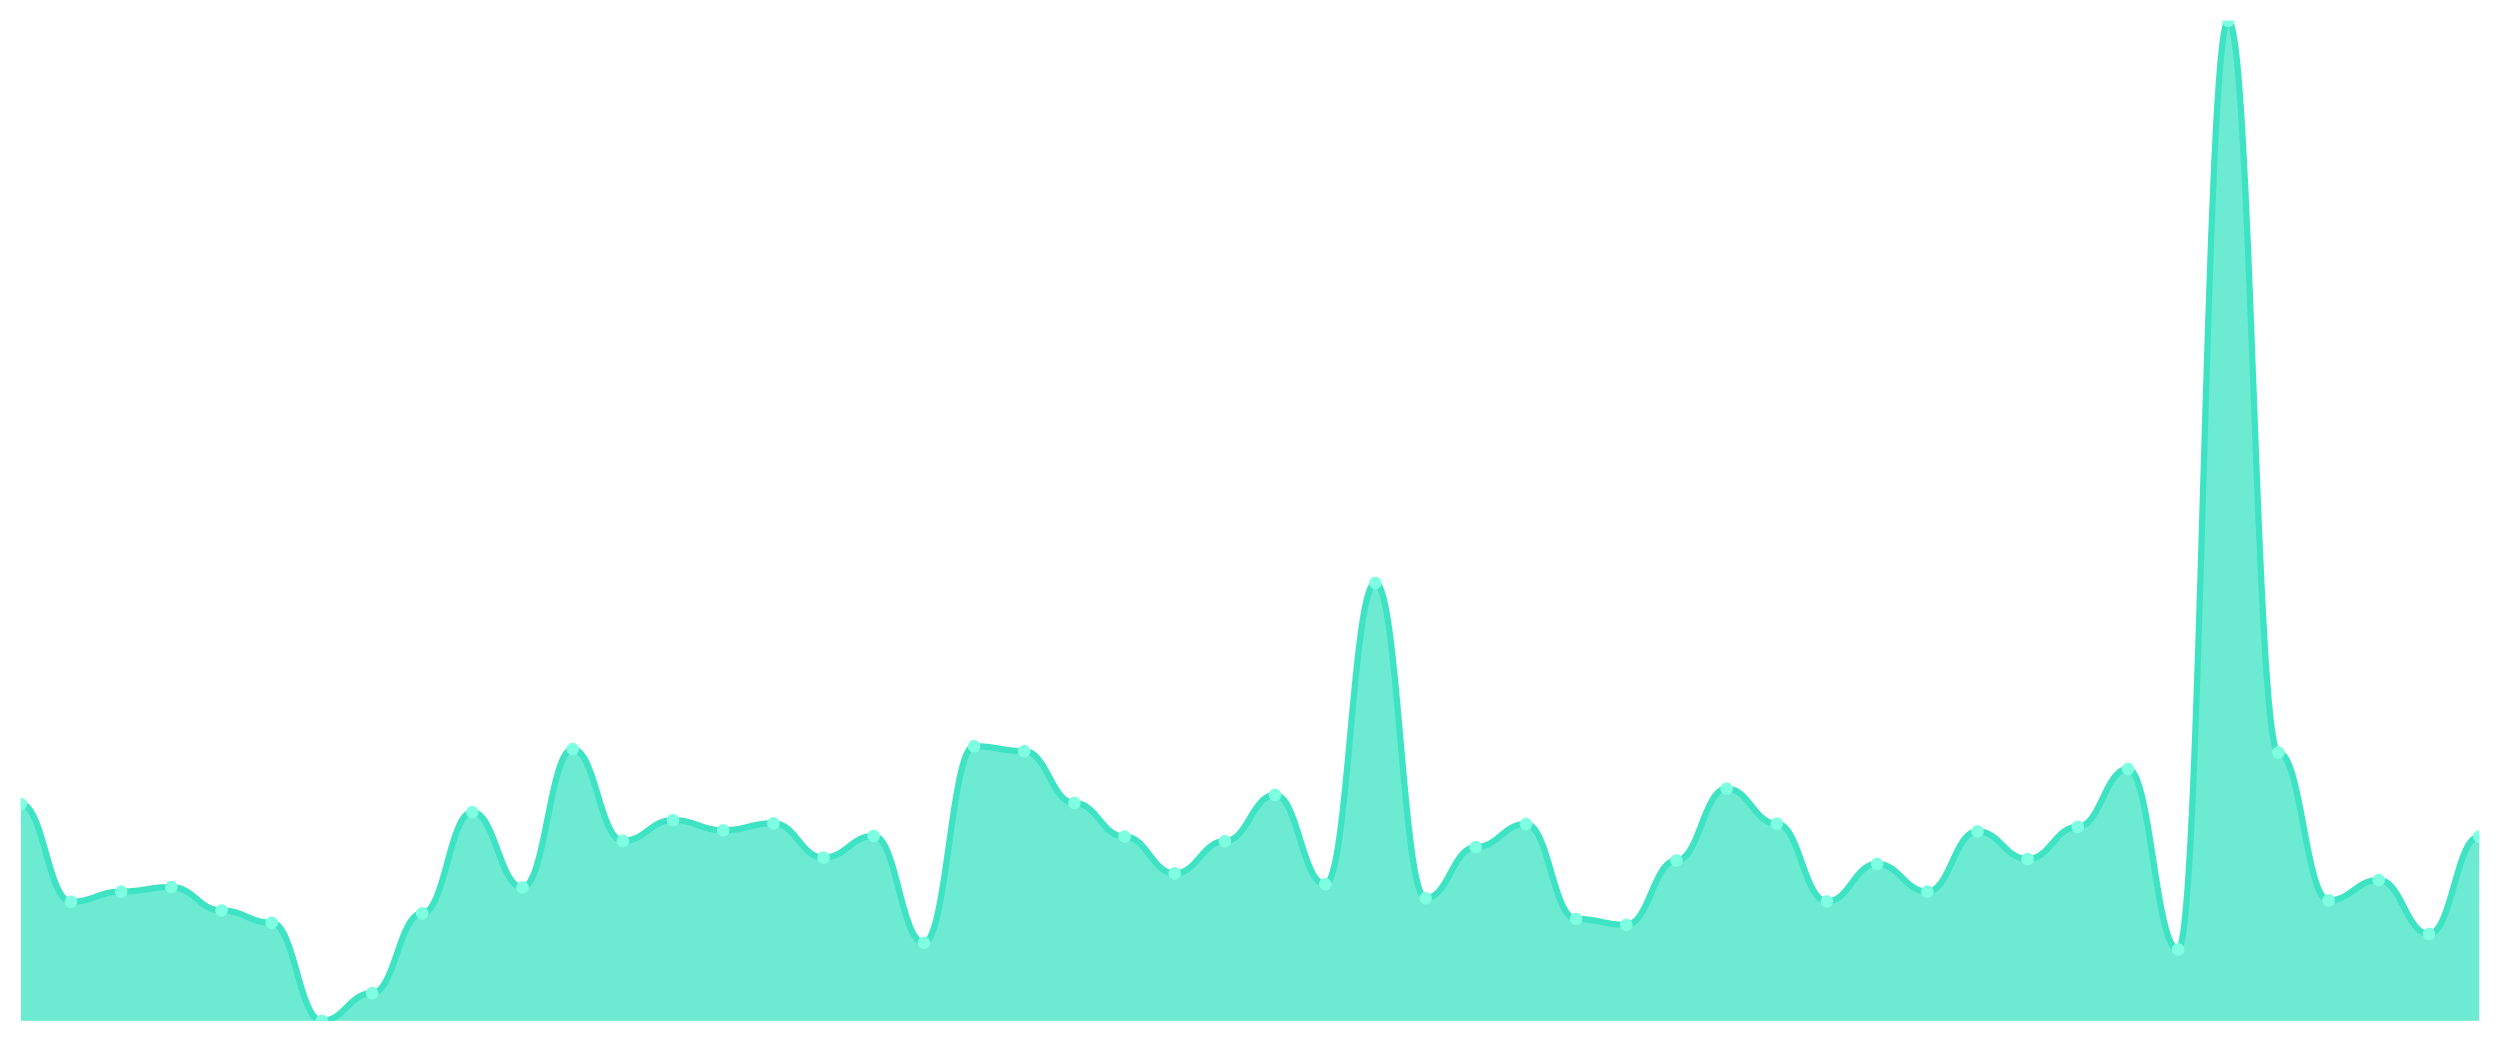
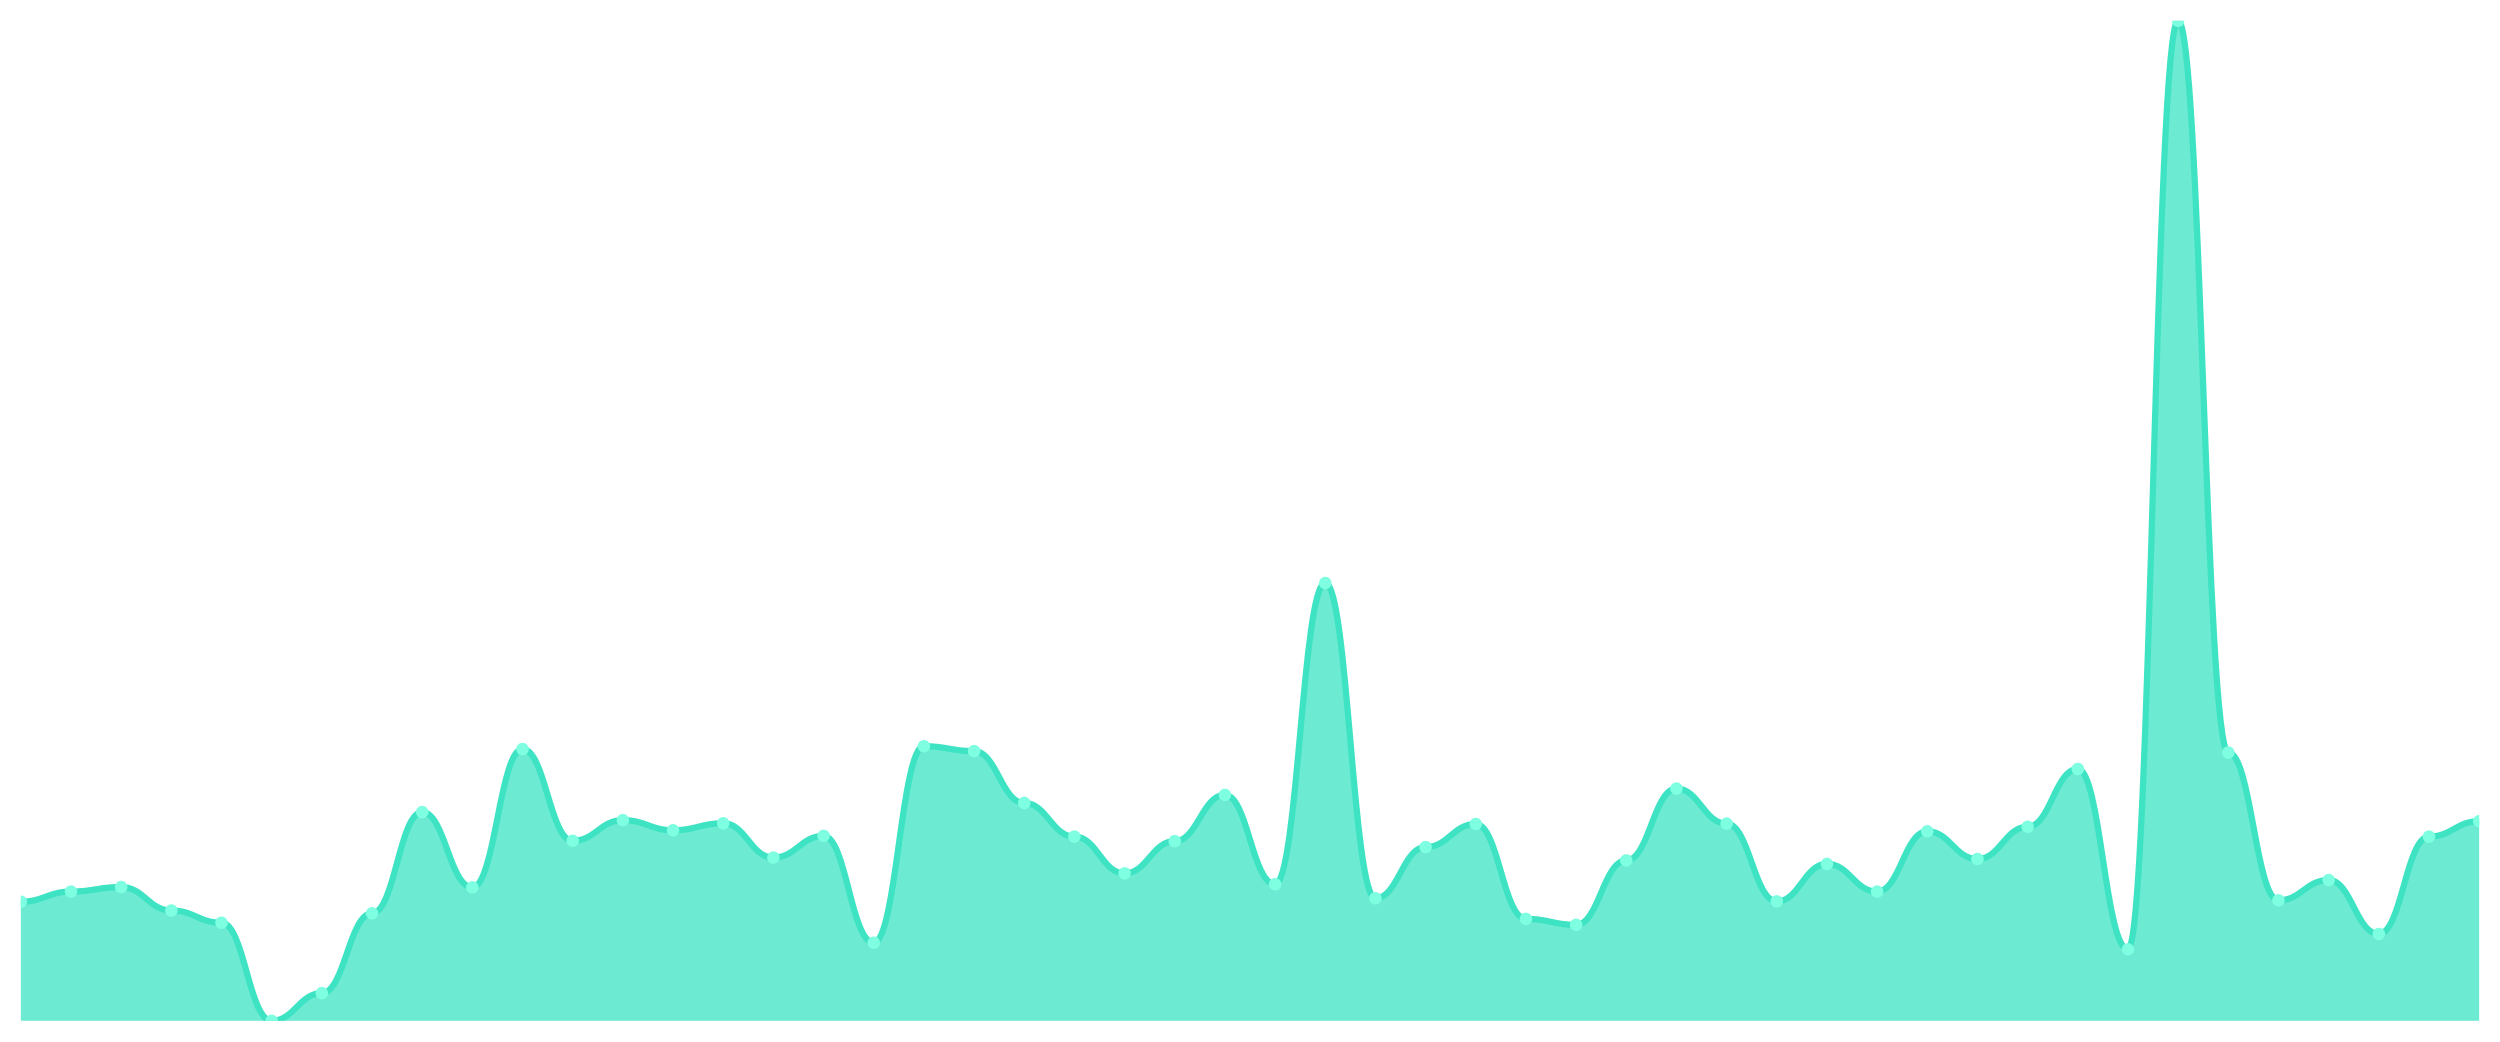
<svg xmlns="http://www.w3.org/2000/svg" viewBox="0 0 1200 500" width="1200" height="500">
  <defs>
    <clipPath id="c">
      <rect x="10" y="10" width="1180" height="480" />
    </clipPath>
  </defs>
  <rect width="1200" height="500" fill="none" />
  <g clip-path="url(#c)">
-     <path d="M 10,490 L 10,385.93 C 20.837,385.93 23.245,432.837 34.082,432.837 C 44.918,432.837 47.327,427.961 58.163,427.961 C 69,427.961 71.408,425.776 82.245,425.776 C 93.082,425.776 95.49,437.04 106.327,437.04 C 117.163,437.04 119.571,442.925 130.408,442.925 C 141.245,442.925 143.653,490 154.49,490 C 165.327,490 167.735,476.718 178.571,476.718 C 189.408,476.718 191.816,438.385 202.653,438.385 C 213.49,438.385 215.898,389.797 226.735,389.797 C 237.571,389.797 239.98,425.944 250.816,425.944 C 261.653,425.944 264.061,359.534 274.898,359.534 C 285.735,359.534 288.143,403.583 298.98,403.583 C 309.816,403.583 312.224,393.664 323.061,393.664 C 333.898,393.664 336.306,398.539 347.143,398.539 C 357.98,398.539 360.388,395.177 371.224,395.177 C 382.061,395.177 384.469,411.653 395.306,411.653 C 406.143,411.653 408.551,401.229 419.388,401.229 C 430.224,401.229 432.633,452.508 443.469,452.508 C 454.306,452.508 456.714,358.189 467.551,358.189 C 478.388,358.189 480.796,360.543 491.633,360.543 C 502.469,360.543 504.878,385.426 515.714,385.426 C 526.551,385.426 528.959,401.566 539.796,401.566 C 550.633,401.566 553.041,419.219 563.878,419.219 C 574.714,419.219 577.122,403.751 587.959,403.751 C 598.796,403.751 601.204,381.559 612.041,381.559 C 622.878,381.559 625.286,424.431 636.122,424.431 C 646.959,424.431 649.367,279.842 660.204,279.842 C 671.041,279.842 673.449,431.156 684.286,431.156 C 695.122,431.156 697.531,406.609 708.367,406.609 C 719.204,406.609 721.612,395.513 732.449,395.513 C 743.286,395.513 745.694,441.075 756.531,441.075 C 767.367,441.075 769.776,443.933 780.612,443.933 C 791.449,443.933 793.857,412.998 804.694,412.998 C 815.531,412.998 817.939,378.532 828.776,378.532 C 839.612,378.532 842.02,395.345 852.857,395.345 C 863.694,395.345 866.102,432.669 876.939,432.669 C 887.776,432.669 890.184,414.68 901.02,414.68 C 911.857,414.68 914.265,427.961 925.102,427.961 C 935.939,427.961 938.347,399.044 949.184,399.044 C 960.02,399.044 962.429,412.326 973.265,412.326 C 984.102,412.326 986.51,396.858 997.347,396.858 C 1008.184,396.858 1010.592,369.117 1021.429,369.117 C 1032.265,369.117 1034.673,455.702 1045.51,455.702 C 1056.347,455.702 1058.755,10 1069.592,10 C 1080.429,10 1082.837,361.215 1093.673,361.215 C 1104.51,361.215 1106.918,432.165 1117.755,432.165 C 1128.592,432.165 1131,422.413 1141.837,422.413 C 1152.673,422.413 1155.082,448.305 1165.918,448.305 C 1176.755,448.305 1179.163,401.566 1190,401.566 L 1190,490 Z" fill="rgba(61,227,195,0.75)" />
-     <path d="M 10,385.93 C 20.837,385.93 23.245,432.837 34.082,432.837 C 44.918,432.837 47.327,427.961 58.163,427.961 C 69,427.961 71.408,425.776 82.245,425.776 C 93.082,425.776 95.49,437.04 106.327,437.04 C 117.163,437.04 119.571,442.925 130.408,442.925 C 141.245,442.925 143.653,490 154.49,490 C 165.327,490 167.735,476.718 178.571,476.718 C 189.408,476.718 191.816,438.385 202.653,438.385 C 213.49,438.385 215.898,389.797 226.735,389.797 C 237.571,389.797 239.98,425.944 250.816,425.944 C 261.653,425.944 264.061,359.534 274.898,359.534 C 285.735,359.534 288.143,403.583 298.98,403.583 C 309.816,403.583 312.224,393.664 323.061,393.664 C 333.898,393.664 336.306,398.539 347.143,398.539 C 357.98,398.539 360.388,395.177 371.224,395.177 C 382.061,395.177 384.469,411.653 395.306,411.653 C 406.143,411.653 408.551,401.229 419.388,401.229 C 430.224,401.229 432.633,452.508 443.469,452.508 C 454.306,452.508 456.714,358.189 467.551,358.189 C 478.388,358.189 480.796,360.543 491.633,360.543 C 502.469,360.543 504.878,385.426 515.714,385.426 C 526.551,385.426 528.959,401.566 539.796,401.566 C 550.633,401.566 553.041,419.219 563.878,419.219 C 574.714,419.219 577.122,403.751 587.959,403.751 C 598.796,403.751 601.204,381.559 612.041,381.559 C 622.878,381.559 625.286,424.431 636.122,424.431 C 646.959,424.431 649.367,279.842 660.204,279.842 C 671.041,279.842 673.449,431.156 684.286,431.156 C 695.122,431.156 697.531,406.609 708.367,406.609 C 719.204,406.609 721.612,395.513 732.449,395.513 C 743.286,395.513 745.694,441.075 756.531,441.075 C 767.367,441.075 769.776,443.933 780.612,443.933 C 791.449,443.933 793.857,412.998 804.694,412.998 C 815.531,412.998 817.939,378.532 828.776,378.532 C 839.612,378.532 842.02,395.345 852.857,395.345 C 863.694,395.345 866.102,432.669 876.939,432.669 C 887.776,432.669 890.184,414.68 901.02,414.68 C 911.857,414.68 914.265,427.961 925.102,427.961 C 935.939,427.961 938.347,399.044 949.184,399.044 C 960.02,399.044 962.429,412.326 973.265,412.326 C 984.102,412.326 986.51,396.858 997.347,396.858 C 1008.184,396.858 1010.592,369.117 1021.429,369.117 C 1032.265,369.117 1034.673,455.702 1045.51,455.702 C 1056.347,455.702 1058.755,10 1069.592,10 C 1080.429,10 1082.837,361.215 1093.673,361.215 C 1104.51,361.215 1106.918,432.165 1117.755,432.165 C 1128.592,432.165 1131,422.413 1141.837,422.413 C 1152.673,422.413 1155.082,448.305 1165.918,448.305 C 1176.755,448.305 1179.163,401.566 1190,401.566" fill="none" stroke="#3de3c3" stroke-width="3" stroke-linecap="round" stroke-linejoin="round" />
-     <circle cx="10" cy="385.93" r="3" fill="#7fffe1" />
-     <circle cx="34.082" cy="432.837" r="3" fill="#7fffe1" />
-     <circle cx="58.163" cy="427.961" r="3" fill="#7fffe1" />
-     <circle cx="82.245" cy="425.776" r="3" fill="#7fffe1" />
-     <circle cx="106.327" cy="437.04" r="3" fill="#7fffe1" />
-     <circle cx="130.408" cy="442.925" r="3" fill="#7fffe1" />
-     <circle cx="154.49" cy="490" r="3" fill="#7fffe1" />
-     <circle cx="178.571" cy="476.718" r="3" fill="#7fffe1" />
-     <circle cx="202.653" cy="438.385" r="3" fill="#7fffe1" />
-     <circle cx="226.735" cy="389.797" r="3" fill="#7fffe1" />
-     <circle cx="250.816" cy="425.944" r="3" fill="#7fffe1" />
-     <circle cx="274.898" cy="359.534" r="3" fill="#7fffe1" />
-     <circle cx="298.98" cy="403.583" r="3" fill="#7fffe1" />
-     <circle cx="323.061" cy="393.664" r="3" fill="#7fffe1" />
-     <circle cx="347.143" cy="398.539" r="3" fill="#7fffe1" />
-     <circle cx="371.224" cy="395.177" r="3" fill="#7fffe1" />
-     <circle cx="395.306" cy="411.653" r="3" fill="#7fffe1" />
-     <circle cx="419.388" cy="401.229" r="3" fill="#7fffe1" />
-     <circle cx="443.469" cy="452.508" r="3" fill="#7fffe1" />
-     <circle cx="467.551" cy="358.189" r="3" fill="#7fffe1" />
-     <circle cx="491.633" cy="360.543" r="3" fill="#7fffe1" />
-     <circle cx="515.714" cy="385.426" r="3" fill="#7fffe1" />
-     <circle cx="539.796" cy="401.566" r="3" fill="#7fffe1" />
-     <circle cx="563.878" cy="419.219" r="3" fill="#7fffe1" />
-     <circle cx="587.959" cy="403.751" r="3" fill="#7fffe1" />
-     <circle cx="612.041" cy="381.559" r="3" fill="#7fffe1" />
-     <circle cx="636.122" cy="424.431" r="3" fill="#7fffe1" />
-     <circle cx="660.204" cy="279.842" r="3" fill="#7fffe1" />
-     <circle cx="684.286" cy="431.156" r="3" fill="#7fffe1" />
-     <circle cx="708.367" cy="406.609" r="3" fill="#7fffe1" />
-     <circle cx="732.449" cy="395.513" r="3" fill="#7fffe1" />
-     <circle cx="756.531" cy="441.075" r="3" fill="#7fffe1" />
-     <circle cx="780.612" cy="443.933" r="3" fill="#7fffe1" />
-     <circle cx="804.694" cy="412.998" r="3" fill="#7fffe1" />
-     <circle cx="828.776" cy="378.532" r="3" fill="#7fffe1" />
-     <circle cx="852.857" cy="395.345" r="3" fill="#7fffe1" />
-     <circle cx="876.939" cy="432.669" r="3" fill="#7fffe1" />
-     <circle cx="901.02" cy="414.68" r="3" fill="#7fffe1" />
-     <circle cx="925.102" cy="427.961" r="3" fill="#7fffe1" />
-     <circle cx="949.184" cy="399.044" r="3" fill="#7fffe1" />
-     <circle cx="973.265" cy="412.326" r="3" fill="#7fffe1" />
-     <circle cx="997.347" cy="396.858" r="3" fill="#7fffe1" />
-     <circle cx="1021.429" cy="369.117" r="3" fill="#7fffe1" />
-     <circle cx="1045.51" cy="455.702" r="3" fill="#7fffe1" />
-     <circle cx="1069.592" cy="10" r="3" fill="#7fffe1" />
-     <circle cx="1093.673" cy="361.215" r="3" fill="#7fffe1" />
-     <circle cx="1117.755" cy="432.165" r="3" fill="#7fffe1" />
-     <circle cx="1141.837" cy="422.413" r="3" fill="#7fffe1" />
-     <circle cx="1165.918" cy="448.305" r="3" fill="#7fffe1" />
-     <circle cx="1190" cy="401.566" r="3" fill="#7fffe1" />
+     <path d="M 10,490 L 10,432.837 C 20.837,432.837 23.245,427.961 34.082,427.961 C 44.918,427.961 47.327,425.776 58.163,425.776 C 69,425.776 71.408,437.04 82.245,437.04 C 93.082,437.04 95.49,442.925 106.327,442.925 C 117.163,442.925 119.571,490 130.408,490 C 141.245,490 143.653,476.718 154.49,476.718 C 165.327,476.718 167.735,438.385 178.571,438.385 C 189.408,438.385 191.816,389.797 202.653,389.797 C 213.49,389.797 215.898,425.944 226.735,425.944 C 237.571,425.944 239.98,359.534 250.816,359.534 C 261.653,359.534 264.061,403.583 274.898,403.583 C 285.735,403.583 288.143,393.664 298.98,393.664 C 309.816,393.664 312.224,398.539 323.061,398.539 C 333.898,398.539 336.306,395.177 347.143,395.177 C 357.98,395.177 360.388,411.653 371.224,411.653 C 382.061,411.653 384.469,401.229 395.306,401.229 C 406.143,401.229 408.551,452.508 419.388,452.508 C 430.224,452.508 432.633,358.189 443.469,358.189 C 454.306,358.189 456.714,360.543 467.551,360.543 C 478.388,360.543 480.796,385.426 491.633,385.426 C 502.469,385.426 504.878,401.566 515.714,401.566 C 526.551,401.566 528.959,419.219 539.796,419.219 C 550.633,419.219 553.041,403.751 563.878,403.751 C 574.714,403.751 577.122,381.559 587.959,381.559 C 598.796,381.559 601.204,424.431 612.041,424.431 C 622.878,424.431 625.286,279.842 636.122,279.842 C 646.959,279.842 649.367,431.156 660.204,431.156 C 671.041,431.156 673.449,406.609 684.286,406.609 C 695.122,406.609 697.531,395.513 708.367,395.513 C 719.204,395.513 721.612,441.075 732.449,441.075 C 743.286,441.075 745.694,443.933 756.531,443.933 C 767.367,443.933 769.776,412.998 780.612,412.998 C 791.449,412.998 793.857,378.532 804.694,378.532 C 815.531,378.532 817.939,395.345 828.776,395.345 C 839.612,395.345 842.02,432.669 852.857,432.669 C 863.694,432.669 866.102,414.68 876.939,414.68 C 887.776,414.68 890.184,427.961 901.02,427.961 C 911.857,427.961 914.265,399.044 925.102,399.044 C 935.939,399.044 938.347,412.326 949.184,412.326 C 960.02,412.326 962.429,396.858 973.265,396.858 C 984.102,396.858 986.51,369.117 997.347,369.117 C 1008.184,369.117 1010.592,455.702 1021.429,455.702 C 1032.265,455.702 1034.673,10 1045.51,10 C 1056.347,10 1058.755,361.215 1069.592,361.215 C 1080.429,361.215 1082.837,432.165 1093.673,432.165 C 1104.51,432.165 1106.918,422.413 1117.755,422.413 C 1128.592,422.413 1131,448.305 1141.837,448.305 C 1152.673,448.305 1155.082,401.566 1165.918,401.566 C 1176.755,401.566 1179.163,394.168 1190,394.168 L 1190,490 Z" fill="rgba(61,227,195,0.75)" />
+     <path d="M 10,432.837 C 20.837,432.837 23.245,427.961 34.082,427.961 C 44.918,427.961 47.327,425.776 58.163,425.776 C 69,425.776 71.408,437.04 82.245,437.04 C 93.082,437.04 95.49,442.925 106.327,442.925 C 117.163,442.925 119.571,490 130.408,490 C 141.245,490 143.653,476.718 154.49,476.718 C 165.327,476.718 167.735,438.385 178.571,438.385 C 189.408,438.385 191.816,389.797 202.653,389.797 C 213.49,389.797 215.898,425.944 226.735,425.944 C 237.571,425.944 239.98,359.534 250.816,359.534 C 261.653,359.534 264.061,403.583 274.898,403.583 C 285.735,403.583 288.143,393.664 298.98,393.664 C 309.816,393.664 312.224,398.539 323.061,398.539 C 333.898,398.539 336.306,395.177 347.143,395.177 C 357.98,395.177 360.388,411.653 371.224,411.653 C 382.061,411.653 384.469,401.229 395.306,401.229 C 406.143,401.229 408.551,452.508 419.388,452.508 C 430.224,452.508 432.633,358.189 443.469,358.189 C 454.306,358.189 456.714,360.543 467.551,360.543 C 478.388,360.543 480.796,385.426 491.633,385.426 C 502.469,385.426 504.878,401.566 515.714,401.566 C 526.551,401.566 528.959,419.219 539.796,419.219 C 550.633,419.219 553.041,403.751 563.878,403.751 C 574.714,403.751 577.122,381.559 587.959,381.559 C 598.796,381.559 601.204,424.431 612.041,424.431 C 622.878,424.431 625.286,279.842 636.122,279.842 C 646.959,279.842 649.367,431.156 660.204,431.156 C 671.041,431.156 673.449,406.609 684.286,406.609 C 695.122,406.609 697.531,395.513 708.367,395.513 C 719.204,395.513 721.612,441.075 732.449,441.075 C 743.286,441.075 745.694,443.933 756.531,443.933 C 767.367,443.933 769.776,412.998 780.612,412.998 C 791.449,412.998 793.857,378.532 804.694,378.532 C 815.531,378.532 817.939,395.345 828.776,395.345 C 839.612,395.345 842.02,432.669 852.857,432.669 C 863.694,432.669 866.102,414.68 876.939,414.68 C 887.776,414.68 890.184,427.961 901.02,427.961 C 911.857,427.961 914.265,399.044 925.102,399.044 C 935.939,399.044 938.347,412.326 949.184,412.326 C 960.02,412.326 962.429,396.858 973.265,396.858 C 984.102,396.858 986.51,369.117 997.347,369.117 C 1008.184,369.117 1010.592,455.702 1021.429,455.702 C 1032.265,455.702 1034.673,10 1045.51,10 C 1056.347,10 1058.755,361.215 1069.592,361.215 C 1080.429,361.215 1082.837,432.165 1093.673,432.165 C 1104.51,432.165 1106.918,422.413 1117.755,422.413 C 1128.592,422.413 1131,448.305 1141.837,448.305 C 1152.673,448.305 1155.082,401.566 1165.918,401.566 C 1176.755,401.566 1179.163,394.168 1190,394.168" fill="none" stroke="#3de3c3" stroke-width="3" stroke-linecap="round" stroke-linejoin="round" />
+     <circle cx="10" cy="432.837" r="3" fill="#7fffe1" />
+     <circle cx="34.082" cy="427.961" r="3" fill="#7fffe1" />
+     <circle cx="58.163" cy="425.776" r="3" fill="#7fffe1" />
+     <circle cx="82.245" cy="437.04" r="3" fill="#7fffe1" />
+     <circle cx="106.327" cy="442.925" r="3" fill="#7fffe1" />
+     <circle cx="130.408" cy="490" r="3" fill="#7fffe1" />
+     <circle cx="154.49" cy="476.718" r="3" fill="#7fffe1" />
+     <circle cx="178.571" cy="438.385" r="3" fill="#7fffe1" />
+     <circle cx="202.653" cy="389.797" r="3" fill="#7fffe1" />
+     <circle cx="226.735" cy="425.944" r="3" fill="#7fffe1" />
+     <circle cx="250.816" cy="359.534" r="3" fill="#7fffe1" />
+     <circle cx="274.898" cy="403.583" r="3" fill="#7fffe1" />
+     <circle cx="298.98" cy="393.664" r="3" fill="#7fffe1" />
+     <circle cx="323.061" cy="398.539" r="3" fill="#7fffe1" />
+     <circle cx="347.143" cy="395.177" r="3" fill="#7fffe1" />
+     <circle cx="371.224" cy="411.653" r="3" fill="#7fffe1" />
+     <circle cx="395.306" cy="401.229" r="3" fill="#7fffe1" />
+     <circle cx="419.388" cy="452.508" r="3" fill="#7fffe1" />
+     <circle cx="443.469" cy="358.189" r="3" fill="#7fffe1" />
+     <circle cx="467.551" cy="360.543" r="3" fill="#7fffe1" />
+     <circle cx="491.633" cy="385.426" r="3" fill="#7fffe1" />
+     <circle cx="515.714" cy="401.566" r="3" fill="#7fffe1" />
+     <circle cx="539.796" cy="419.219" r="3" fill="#7fffe1" />
+     <circle cx="563.878" cy="403.751" r="3" fill="#7fffe1" />
+     <circle cx="587.959" cy="381.559" r="3" fill="#7fffe1" />
+     <circle cx="612.041" cy="424.431" r="3" fill="#7fffe1" />
+     <circle cx="636.122" cy="279.842" r="3" fill="#7fffe1" />
+     <circle cx="660.204" cy="431.156" r="3" fill="#7fffe1" />
+     <circle cx="684.286" cy="406.609" r="3" fill="#7fffe1" />
+     <circle cx="708.367" cy="395.513" r="3" fill="#7fffe1" />
+     <circle cx="732.449" cy="441.075" r="3" fill="#7fffe1" />
+     <circle cx="756.531" cy="443.933" r="3" fill="#7fffe1" />
+     <circle cx="780.612" cy="412.998" r="3" fill="#7fffe1" />
+     <circle cx="804.694" cy="378.532" r="3" fill="#7fffe1" />
+     <circle cx="828.776" cy="395.345" r="3" fill="#7fffe1" />
+     <circle cx="852.857" cy="432.669" r="3" fill="#7fffe1" />
+     <circle cx="876.939" cy="414.68" r="3" fill="#7fffe1" />
+     <circle cx="901.02" cy="427.961" r="3" fill="#7fffe1" />
+     <circle cx="925.102" cy="399.044" r="3" fill="#7fffe1" />
+     <circle cx="949.184" cy="412.326" r="3" fill="#7fffe1" />
+     <circle cx="973.265" cy="396.858" r="3" fill="#7fffe1" />
+     <circle cx="997.347" cy="369.117" r="3" fill="#7fffe1" />
+     <circle cx="1021.429" cy="455.702" r="3" fill="#7fffe1" />
+     <circle cx="1045.51" cy="10" r="3" fill="#7fffe1" />
+     <circle cx="1069.592" cy="361.215" r="3" fill="#7fffe1" />
+     <circle cx="1093.673" cy="432.165" r="3" fill="#7fffe1" />
+     <circle cx="1117.755" cy="422.413" r="3" fill="#7fffe1" />
+     <circle cx="1141.837" cy="448.305" r="3" fill="#7fffe1" />
+     <circle cx="1165.918" cy="401.566" r="3" fill="#7fffe1" />
+     <circle cx="1190" cy="394.168" r="3" fill="#7fffe1" />
  </g>
</svg>
